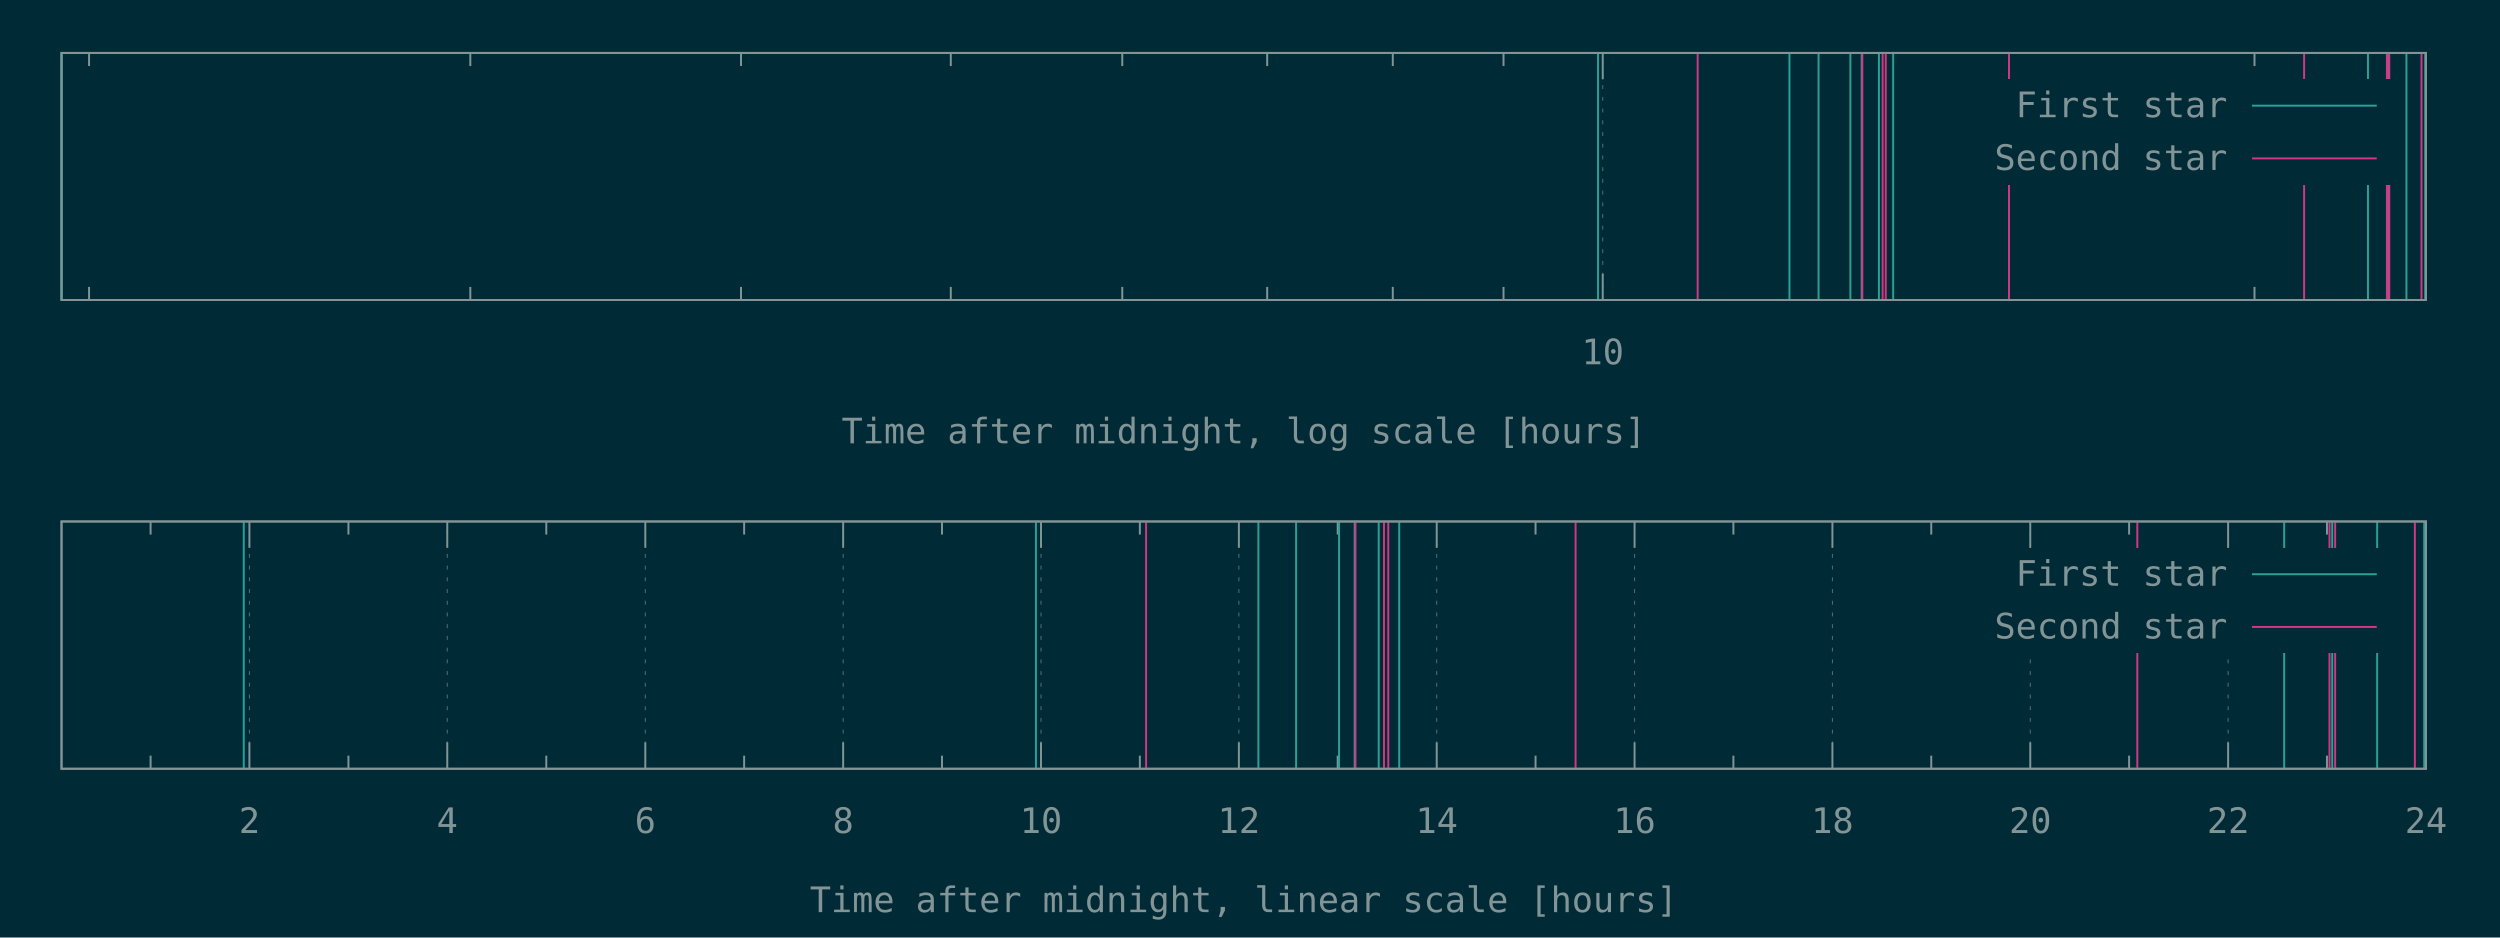
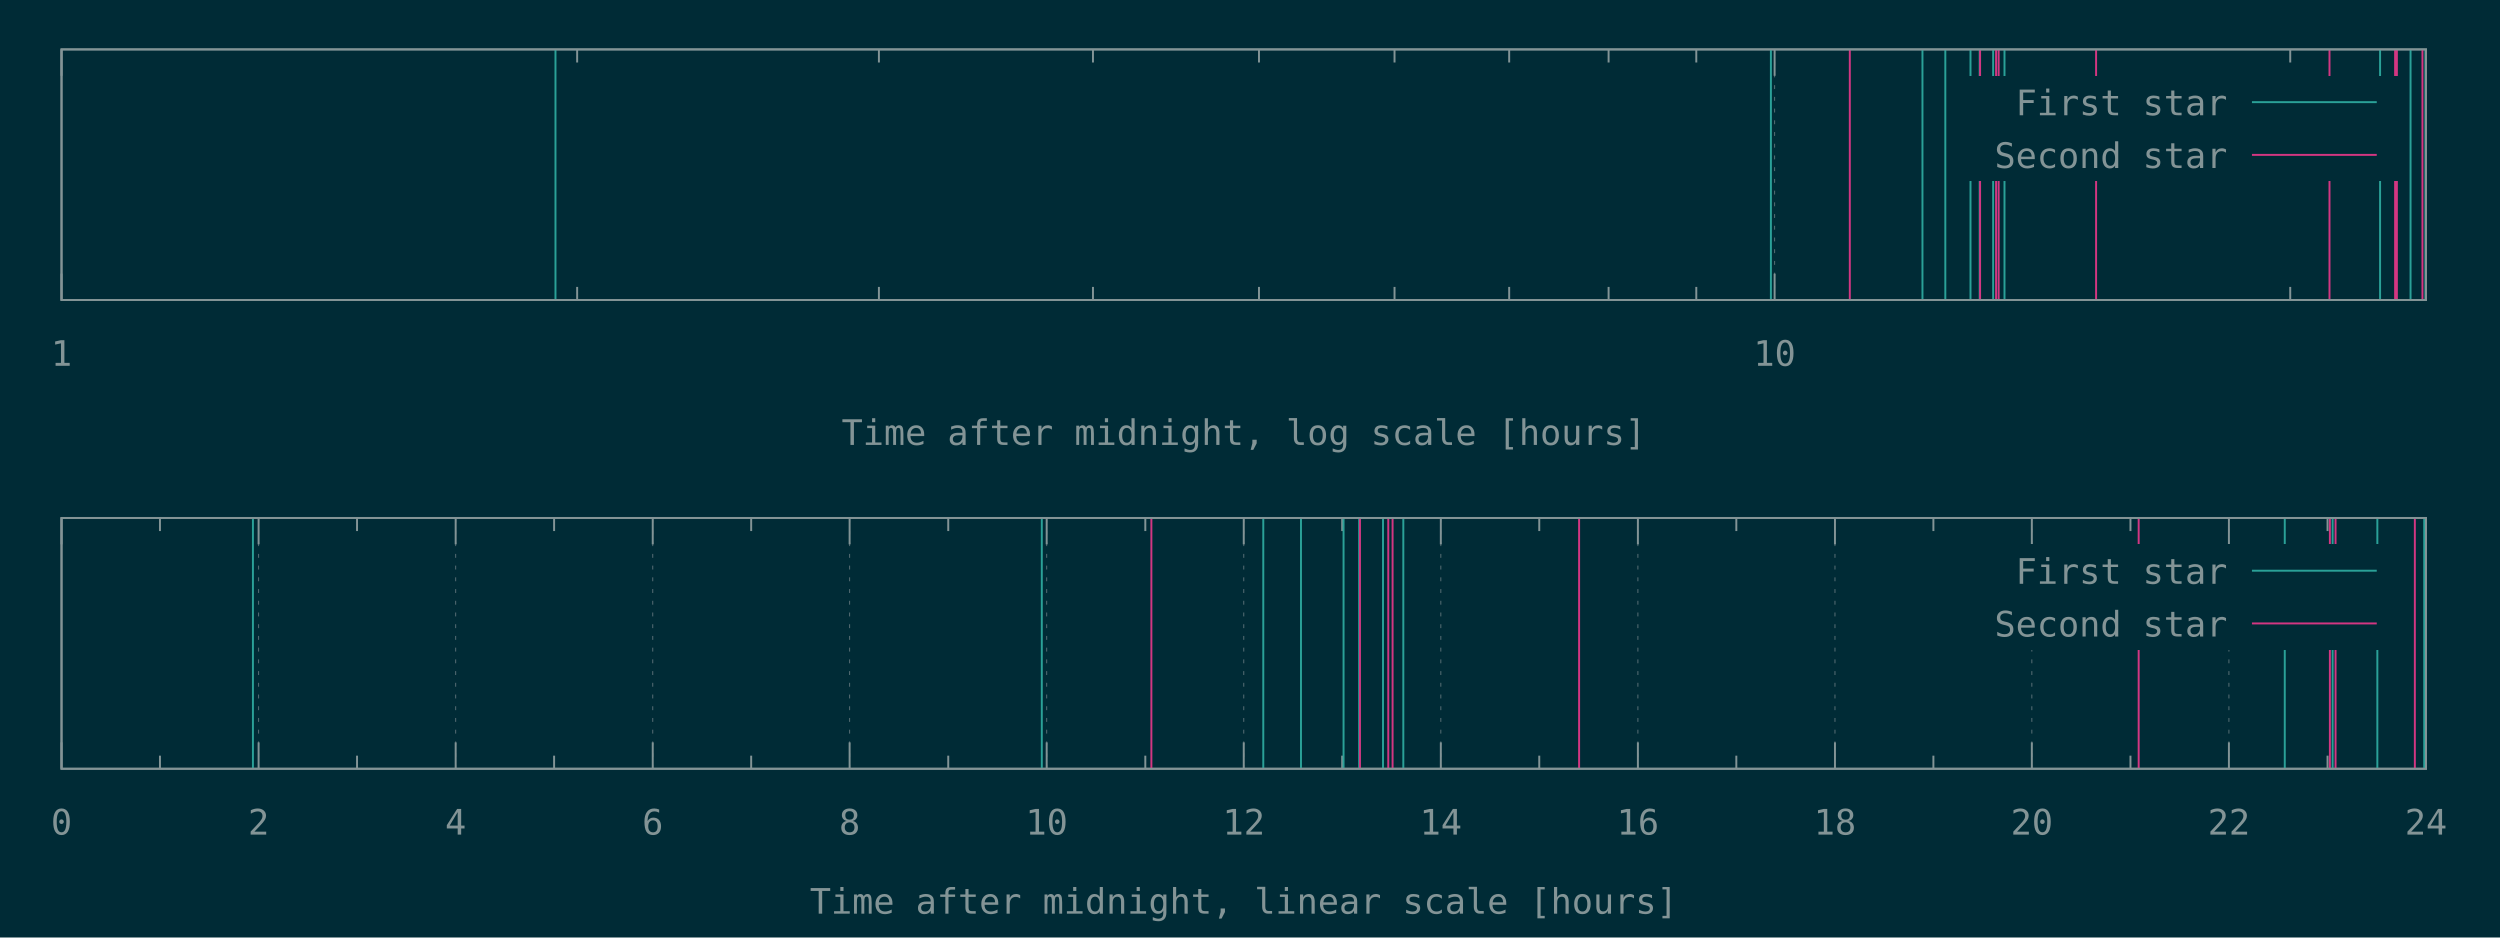
<svg xmlns="http://www.w3.org/2000/svg" xmlns:xlink="http://www.w3.org/1999/xlink" width="1280" height="480" viewBox="0 0 1280 480">
  <g id="gnuplot_canvas">
    <rect x="0" y="0" width="1280" height="480" fill="#002b36" />
    <defs>
      <circle id="gpDot" r="0.5" stroke-width="0.5" />
      <path id="gpPt0" stroke-width="0.148" stroke="currentColor" d="M-1,0 h2 M0,-1 v2" />
      <path id="gpPt1" stroke-width="0.148" stroke="currentColor" d="M-1,-1 L1,1 M1,-1 L-1,1" />
      <path id="gpPt2" stroke-width="0.148" stroke="currentColor" d="M-1,0 L1,0 M0,-1 L0,1 M-1,-1 L1,1 M-1,1 L1,-1" />
      <rect id="gpPt3" stroke-width="0.148" stroke="currentColor" x="-1" y="-1" width="2" height="2" />
      <rect id="gpPt4" stroke-width="0.148" stroke="currentColor" fill="currentColor" x="-1" y="-1" width="2" height="2" />
      <circle id="gpPt5" stroke-width="0.148" stroke="currentColor" cx="0" cy="0" r="1" />
      <use xlink:href="#gpPt5" id="gpPt6" fill="currentColor" stroke="none" />
      <path id="gpPt7" stroke-width="0.148" stroke="currentColor" d="M0,-1.33 L-1.33,0.67 L1.33,0.67 z" />
      <use xlink:href="#gpPt7" id="gpPt8" fill="currentColor" stroke="none" />
      <use xlink:href="#gpPt7" id="gpPt9" stroke="currentColor" transform="rotate(180)" />
      <use xlink:href="#gpPt9" id="gpPt10" fill="currentColor" stroke="none" />
      <use xlink:href="#gpPt3" id="gpPt11" stroke="currentColor" transform="rotate(45)" />
      <use xlink:href="#gpPt11" id="gpPt12" fill="currentColor" stroke="none" />
      <path id="gpPt13" stroke-width="0.148" stroke="currentColor" d="M0,1.330 L1.265,0.411 L0.782,-1.067 L-0.782,-1.076 L-1.265,0.411 z" />
      <use xlink:href="#gpPt13" id="gpPt14" fill="currentColor" stroke="none" />
      <filter id="textbox" filterUnits="objectBoundingBox" x="0" y="0" height="1" width="1">
        <feFlood flood-color="#002B36" flood-opacity="1" result="bgnd" />
        <feComposite in="SourceGraphic" in2="bgnd" operator="atop" />
      </filter>
      <filter id="greybox" filterUnits="objectBoundingBox" x="0" y="0" height="1" width="1">
        <feFlood flood-color="lightgrey" flood-opacity="1" result="grey" />
        <feComposite in="SourceGraphic" in2="grey" operator="atop" />
      </filter>
    </defs>
    <g fill="none" color="#002B36" stroke="currentColor" stroke-width="1.00" stroke-linecap="butt" stroke-linejoin="miter">
</g>
    <g fill="none" color="black" stroke="currentColor" stroke-width="1.00" stroke-linecap="butt" stroke-linejoin="miter">
-       <path stroke="rgb(131, 148, 150)" d="M45.6,153.6 L45.6,146.9 M45.6,27.1 L45.6,33.8 M240.8,153.6 L240.8,146.9 M240.8,27.1 L240.8,33.8   M379.4,153.6 L379.4,146.9 M379.4,27.1 L379.4,33.8 M486.8,153.6 L486.8,146.9 M486.8,27.1 L486.8,33.8   M574.6,153.6 L574.6,146.9 M574.6,27.1 L574.6,33.8 M648.8,153.6 L648.8,146.9 M648.8,27.1 L648.8,33.8   M713.1,153.6 L713.1,146.9 M713.1,27.1 L713.1,33.8 M769.8,153.6 L769.8,146.9 M769.8,27.1 L769.8,33.8    " />
-     </g>
-     <g fill="none" color="black" stroke="rgb(131, 148, 150)" stroke-width="0.50" stroke-linecap="butt" stroke-linejoin="miter">
- </g>
-     <g fill="none" color="gray" stroke="currentColor" stroke-width="0.50" stroke-linecap="butt" stroke-linejoin="miter">
-       <path stroke="rgb( 88, 110, 117)" stroke-dasharray="2,4" class="gridline" d="M820.6,153.6 L820.6,27.1  " />
-     </g>
-     <g fill="none" color="gray" stroke="rgb( 88, 110, 117)" stroke-width="1.00" stroke-linecap="butt" stroke-linejoin="miter">
- </g>
-     <g fill="none" color="black" stroke="currentColor" stroke-width="1.00" stroke-linecap="butt" stroke-linejoin="miter">
-       <path stroke="rgb(131, 148, 150)" d="M820.6,153.6 L820.6,140.1 M820.6,27.1 L820.6,40.6  " />
-       <g transform="translate(820.6,186.5)" stroke="none" fill="rgb(131,148,150)" font-family="Inconsolata" font-size="18.00" text-anchor="middle">
+ </g>
+     <g fill="none" color="black" stroke="rgb(131, 148, 150)" stroke-width="0.50" stroke-linecap="butt" stroke-linejoin="miter">
+ </g>
+     <g fill="none" color="gray" stroke="currentColor" stroke-width="0.50" stroke-linecap="butt" stroke-linejoin="miter">
+       <path stroke="rgb( 88, 110, 117)" stroke-dasharray="2,4" class="gridline" d="M31.5,153.6 L31.5,25.3  " />
+     </g>
+     <g fill="none" color="gray" stroke="rgb( 88, 110, 117)" stroke-width="1.00" stroke-linecap="butt" stroke-linejoin="miter">
+ </g>
+     <g fill="none" color="black" stroke="currentColor" stroke-width="1.00" stroke-linecap="butt" stroke-linejoin="miter">
+       <path stroke="rgb(131, 148, 150)" d="M31.5,153.6 L31.5,140.1 M31.5,25.3 L31.5,38.8  " />
+       <g transform="translate(31.5,187.3)" stroke="none" fill="rgb(131,148,150)" font-family="Inconsolata" font-size="18.00" text-anchor="middle">
+         <text>
+           <tspan font-family="Inconsolata"> 1</tspan>
+         </text>
+       </g>
+     </g>
+     <g fill="none" color="black" stroke="currentColor" stroke-width="1.00" stroke-linecap="butt" stroke-linejoin="miter">
+       <path stroke="rgb(131, 148, 150)" d="M295.5,153.6 L295.5,146.9 M295.5,25.3 L295.5,32.0 M450.0,153.6 L450.0,146.9 M450.0,25.3 L450.0,32.0   M559.6,153.6 L559.6,146.9 M559.6,25.3 L559.6,32.0 M644.6,153.6 L644.6,146.9 M644.6,25.3 L644.6,32.0   M714.0,153.6 L714.0,146.9 M714.0,25.3 L714.0,32.0 M772.7,153.6 L772.7,146.9 M772.7,25.3 L772.7,32.0   M823.6,153.6 L823.6,146.9 M823.6,25.3 L823.6,32.0 M868.5,153.6 L868.5,146.9 M868.5,25.3 L868.5,32.0    " />
+     </g>
+     <g fill="none" color="black" stroke="rgb(131, 148, 150)" stroke-width="0.50" stroke-linecap="butt" stroke-linejoin="miter">
+ </g>
+     <g fill="none" color="gray" stroke="currentColor" stroke-width="0.50" stroke-linecap="butt" stroke-linejoin="miter">
+       <path stroke="rgb( 88, 110, 117)" stroke-dasharray="2,4" class="gridline" d="M908.6,153.6 L908.6,25.3  " />
+     </g>
+     <g fill="none" color="gray" stroke="rgb( 88, 110, 117)" stroke-width="1.00" stroke-linecap="butt" stroke-linejoin="miter">
+ </g>
+     <g fill="none" color="black" stroke="currentColor" stroke-width="1.00" stroke-linecap="butt" stroke-linejoin="miter">
+       <path stroke="rgb(131, 148, 150)" d="M908.6,153.6 L908.6,140.1 M908.6,25.3 L908.6,38.8  " />
+       <g transform="translate(908.6,187.3)" stroke="none" fill="rgb(131,148,150)" font-family="Inconsolata" font-size="18.00" text-anchor="middle">
        <text>
          <tspan font-family="Inconsolata"> 10</tspan>
        </text>
      </g>
    </g>
    <g fill="none" color="black" stroke="currentColor" stroke-width="1.00" stroke-linecap="butt" stroke-linejoin="miter">
-       <path stroke="rgb(131, 148, 150)" d="M1154.3,153.6 L1154.3,146.9 M1154.3,27.1 L1154.3,33.8  " />
-     </g>
-     <g fill="none" color="black" stroke="currentColor" stroke-width="1.00" stroke-linecap="butt" stroke-linejoin="miter">
-       <path stroke="rgb(131, 148, 150)" d="M31.5,27.1 L31.5,153.6 L1242.1,153.6 L1242.1,27.1 L31.5,27.1 Z  " />
-     </g>
-     <g fill="none" color="black" stroke="currentColor" stroke-width="1.00" stroke-linecap="butt" stroke-linejoin="miter">
-       <g transform="translate(636.8,227.0)" stroke="none" fill="rgb(131,148,150)" font-family="Inconsolata" font-size="18.00" text-anchor="middle">
+       <path stroke="rgb(131, 148, 150)" d="M1172.6,153.6 L1172.6,146.9 M1172.6,25.3 L1172.6,32.0  " />
+     </g>
+     <g fill="none" color="black" stroke="currentColor" stroke-width="1.00" stroke-linecap="butt" stroke-linejoin="miter">
+       <path stroke="rgb(131, 148, 150)" d="M31.5,25.3 L31.5,153.6 L1242.1,153.6 L1242.1,25.3 L31.5,25.3 Z  " />
+     </g>
+     <g fill="none" color="black" stroke="currentColor" stroke-width="1.00" stroke-linecap="butt" stroke-linejoin="miter">
+       <g transform="translate(636.8,227.8)" stroke="none" fill="rgb(131,148,150)" font-family="Inconsolata" font-size="18.00" text-anchor="middle">
        <text>
          <tspan font-family="Inconsolata">Time after midnight, log scale [hours]</tspan>
        </text>
      </g>
    </g>
    <g fill="none" color="black" stroke="currentColor" stroke-width="1.00" stroke-linecap="butt" stroke-linejoin="miter">
</g>
    <g id="gnuplot_plot_1a">
      <g fill="none" color="black" stroke="currentColor" stroke-width="1.00" stroke-linecap="butt" stroke-linejoin="miter">
-         <path stroke="rgb( 42, 161, 152)" d="M31.5,153.6 L31.5,27.1 M818.2,153.6 L818.2,27.1 M916.2,153.6 L916.2,27.1 M931.1,153.6 L931.1,27.1   M947.4,153.6 L947.4,27.1 M953.2,153.6 L953.2,27.1 M962.0,153.6 L962.0,27.1 M969.3,153.6 L969.3,27.1   M1212.4,153.6 L1212.4,27.1 M1222.7,153.6 L1222.7,27.1 M1232.1,153.6 L1232.1,27.1 M1241.7,153.6 L1241.7,27.1    " />
+         <path stroke="rgb( 42, 161, 152)" d="M284.4,153.6 L284.4,25.3 M906.7,153.6 L906.7,25.3 M984.3,153.6 L984.3,25.3 M996.0,153.6 L996.0,25.3   M1008.9,153.6 L1008.9,25.3 M1013.6,153.6 L1013.6,25.3 M1020.5,153.6 L1020.5,25.3 M1026.3,153.6 L1026.3,25.3   M1218.6,153.6 L1218.6,25.3 M1226.8,153.6 L1226.8,25.3 M1234.2,153.6 L1234.2,25.3 M1241.8,153.6 L1241.8,25.3    " />
      </g>
    </g>
    <g id="gnuplot_plot_2a">
      <g fill="none" color="black" stroke="currentColor" stroke-width="1.00" stroke-linecap="butt" stroke-linejoin="miter">
-         <path stroke="rgb(211,  54, 130)" d="M869.2,153.6 L869.2,27.1 M953.5,153.6 L953.5,27.1 M963.9,153.6 L963.9,27.1 M965.5,153.6 L965.5,27.1   M1028.6,153.6 L1028.6,27.1 M1179.7,153.6 L1179.7,27.1 M1222.1,153.6 L1222.1,27.1 M1223.3,153.6 L1223.3,27.1   M1239.8,153.6 L1239.8,27.1  " />
+         <path stroke="rgb(211,  54, 130)" d="M947.1,153.6 L947.1,25.3 M1013.8,153.6 L1013.8,25.3 M1022.0,153.6 L1022.0,25.3 M1023.3,153.6 L1023.3,25.3   M1073.2,153.6 L1073.2,25.3 M1192.7,153.6 L1192.7,25.3 M1226.3,153.6 L1226.3,25.3 M1227.2,153.6 L1227.2,25.3   M1240.3,153.6 L1240.3,25.3  " />
      </g>
    </g>
    <g stroke="none" shape-rendering="crispEdges">
-       <polygon fill="#002B36" points="1001.8,94.6 1229.5,94.6 1229.5,40.6 1001.8,40.6 " />
+       <polygon fill="#002B36" points="1001.8,92.8 1229.5,92.8 1229.5,38.8 1001.8,38.8 " />
    </g>
    <g id="gnuplot_plot_1a">
      <g fill="none" color="black" stroke="currentColor" stroke-width="1.00" stroke-linecap="butt" stroke-linejoin="miter">
-         <g transform="translate(1140.4,60.0)" stroke="none" fill="rgb(131,148,150)" font-family="Inconsolata" font-size="18.00" text-anchor="end">
+         <g transform="translate(1140.4,59.0)" stroke="none" fill="rgb(131,148,150)" font-family="Inconsolata" font-size="18.00" text-anchor="end">
          <text>
            <tspan font-family="Inconsolata">First star</tspan>
          </text>
        </g>
      </g>
      <g fill="none" color="black" stroke="currentColor" stroke-width="1.00" stroke-linecap="butt" stroke-linejoin="miter">
-         <path stroke="rgb( 42, 161, 152)" d="M1153.0,54.1 L1216.9,54.1  " />
+         <path stroke="rgb( 42, 161, 152)" d="M1153.0,52.3 L1216.9,52.3  " />
      </g>
    </g>
    <g id="gnuplot_plot_2a">
      <g fill="none" color="black" stroke="currentColor" stroke-width="1.00" stroke-linecap="butt" stroke-linejoin="miter">
-         <g transform="translate(1140.4,87.0)" stroke="none" fill="rgb(131,148,150)" font-family="Inconsolata" font-size="18.00" text-anchor="end">
+         <g transform="translate(1140.4,86.0)" stroke="none" fill="rgb(131,148,150)" font-family="Inconsolata" font-size="18.00" text-anchor="end">
          <text>
            <tspan font-family="Inconsolata">Second star</tspan>
          </text>
        </g>
      </g>
      <g fill="none" color="black" stroke="currentColor" stroke-width="1.00" stroke-linecap="butt" stroke-linejoin="miter">
-         <path stroke="rgb(211,  54, 130)" d="M1153.0,81.1 L1216.9,81.1  " />
+         <path stroke="rgb(211,  54, 130)" d="M1153.0,79.3 L1216.9,79.3  " />
      </g>
    </g>
    <g fill="none" color="#002B36" stroke="rgb(211,  54, 130)" stroke-width="2.00" stroke-linecap="butt" stroke-linejoin="miter">
</g>
    <g fill="none" color="black" stroke="currentColor" stroke-width="2.00" stroke-linecap="butt" stroke-linejoin="miter">
</g>
    <g fill="none" color="black" stroke="black" stroke-width="1.00" stroke-linecap="butt" stroke-linejoin="miter">
</g>
    <g fill="none" color="black" stroke="currentColor" stroke-width="1.00" stroke-linecap="butt" stroke-linejoin="miter">
-       <path stroke="rgb(131, 148, 150)" d="M31.5,27.1 L31.5,153.6 L1242.1,153.6 L1242.1,27.1 L31.5,27.1 Z  " />
-     </g>
-     <g fill="none" color="black" stroke="currentColor" stroke-width="1.00" stroke-linecap="butt" stroke-linejoin="miter">
- </g>
-     <g fill="none" color="black" stroke="currentColor" stroke-width="1.00" stroke-linecap="butt" stroke-linejoin="miter">
-       <path stroke="rgb(131, 148, 150)" d="M77.1,393.6 L77.1,386.9 M77.1,267.0 L77.1,273.7  " />
-     </g>
-     <g fill="none" color="black" stroke="rgb(131, 148, 150)" stroke-width="0.50" stroke-linecap="butt" stroke-linejoin="miter">
- </g>
-     <g fill="none" color="gray" stroke="currentColor" stroke-width="0.50" stroke-linecap="butt" stroke-linejoin="miter">
-       <path stroke="rgb( 88, 110, 117)" stroke-dasharray="2,4" class="gridline" d="M127.7,393.6 L127.7,267.0  " />
-     </g>
-     <g fill="none" color="gray" stroke="rgb( 88, 110, 117)" stroke-width="1.00" stroke-linecap="butt" stroke-linejoin="miter">
- </g>
-     <g fill="none" color="black" stroke="currentColor" stroke-width="1.00" stroke-linecap="butt" stroke-linejoin="miter">
-       <path stroke="rgb(131, 148, 150)" d="M127.7,393.6 L127.7,380.1 M127.7,267.0 L127.7,280.5  " />
-       <g transform="translate(127.7,426.5)" stroke="none" fill="rgb(131,148,150)" font-family="Inconsolata" font-size="18.00" text-anchor="middle">
+       <path stroke="rgb(131, 148, 150)" d="M31.5,25.3 L31.5,153.6 L1242.1,153.6 L1242.1,25.3 L31.5,25.3 Z  " />
+     </g>
+     <g fill="none" color="black" stroke="currentColor" stroke-width="1.00" stroke-linecap="butt" stroke-linejoin="miter">
+ </g>
+     <g fill="none" color="black" stroke="currentColor" stroke-width="1.00" stroke-linecap="butt" stroke-linejoin="miter">
+ </g>
+     <g fill="none" color="black" stroke="rgb(131, 148, 150)" stroke-width="0.50" stroke-linecap="butt" stroke-linejoin="miter">
+ </g>
+     <g fill="none" color="gray" stroke="currentColor" stroke-width="0.50" stroke-linecap="butt" stroke-linejoin="miter">
+       <path stroke="rgb( 88, 110, 117)" stroke-dasharray="2,4" class="gridline" d="M31.5,393.6 L31.5,265.2  " />
+     </g>
+     <g fill="none" color="gray" stroke="rgb( 88, 110, 117)" stroke-width="1.00" stroke-linecap="butt" stroke-linejoin="miter">
+ </g>
+     <g fill="none" color="black" stroke="currentColor" stroke-width="1.00" stroke-linecap="butt" stroke-linejoin="miter">
+       <path stroke="rgb(131, 148, 150)" d="M31.5,393.6 L31.5,380.1 M31.5,265.2 L31.5,278.7  " />
+       <g transform="translate(31.5,427.3)" stroke="none" fill="rgb(131,148,150)" font-family="Inconsolata" font-size="18.00" text-anchor="middle">
+         <text>
+           <tspan font-family="Inconsolata"> 0</tspan>
+         </text>
+       </g>
+     </g>
+     <g fill="none" color="black" stroke="currentColor" stroke-width="1.00" stroke-linecap="butt" stroke-linejoin="miter">
+       <path stroke="rgb(131, 148, 150)" d="M81.9,393.6 L81.9,386.9 M81.9,265.2 L81.9,271.9  " />
+     </g>
+     <g fill="none" color="black" stroke="rgb(131, 148, 150)" stroke-width="0.50" stroke-linecap="butt" stroke-linejoin="miter">
+ </g>
+     <g fill="none" color="gray" stroke="currentColor" stroke-width="0.50" stroke-linecap="butt" stroke-linejoin="miter">
+       <path stroke="rgb( 88, 110, 117)" stroke-dasharray="2,4" class="gridline" d="M132.4,393.6 L132.4,265.2  " />
+     </g>
+     <g fill="none" color="gray" stroke="rgb( 88, 110, 117)" stroke-width="1.00" stroke-linecap="butt" stroke-linejoin="miter">
+ </g>
+     <g fill="none" color="black" stroke="currentColor" stroke-width="1.00" stroke-linecap="butt" stroke-linejoin="miter">
+       <path stroke="rgb(131, 148, 150)" d="M132.4,393.6 L132.4,380.1 M132.4,265.2 L132.4,278.7  " />
+       <g transform="translate(132.4,427.3)" stroke="none" fill="rgb(131,148,150)" font-family="Inconsolata" font-size="18.00" text-anchor="middle">
        <text>
          <tspan font-family="Inconsolata"> 2</tspan>
        </text>
      </g>
    </g>
    <g fill="none" color="black" stroke="currentColor" stroke-width="1.00" stroke-linecap="butt" stroke-linejoin="miter">
-       <path stroke="rgb(131, 148, 150)" d="M178.4,393.6 L178.4,386.9 M178.4,267.0 L178.4,273.7  " />
-     </g>
-     <g fill="none" color="black" stroke="rgb(131, 148, 150)" stroke-width="0.50" stroke-linecap="butt" stroke-linejoin="miter">
- </g>
-     <g fill="none" color="gray" stroke="currentColor" stroke-width="0.50" stroke-linecap="butt" stroke-linejoin="miter">
-       <path stroke="rgb( 88, 110, 117)" stroke-dasharray="2,4" class="gridline" d="M229.0,393.6 L229.0,267.0  " />
-     </g>
-     <g fill="none" color="gray" stroke="rgb( 88, 110, 117)" stroke-width="1.00" stroke-linecap="butt" stroke-linejoin="miter">
- </g>
-     <g fill="none" color="black" stroke="currentColor" stroke-width="1.00" stroke-linecap="butt" stroke-linejoin="miter">
-       <path stroke="rgb(131, 148, 150)" d="M229.0,393.6 L229.0,380.1 M229.0,267.0 L229.0,280.5  " />
-       <g transform="translate(229.0,426.5)" stroke="none" fill="rgb(131,148,150)" font-family="Inconsolata" font-size="18.00" text-anchor="middle">
+       <path stroke="rgb(131, 148, 150)" d="M182.8,393.6 L182.8,386.9 M182.8,265.2 L182.8,271.9  " />
+     </g>
+     <g fill="none" color="black" stroke="rgb(131, 148, 150)" stroke-width="0.50" stroke-linecap="butt" stroke-linejoin="miter">
+ </g>
+     <g fill="none" color="gray" stroke="currentColor" stroke-width="0.50" stroke-linecap="butt" stroke-linejoin="miter">
+       <path stroke="rgb( 88, 110, 117)" stroke-dasharray="2,4" class="gridline" d="M233.3,393.6 L233.3,265.2  " />
+     </g>
+     <g fill="none" color="gray" stroke="rgb( 88, 110, 117)" stroke-width="1.00" stroke-linecap="butt" stroke-linejoin="miter">
+ </g>
+     <g fill="none" color="black" stroke="currentColor" stroke-width="1.00" stroke-linecap="butt" stroke-linejoin="miter">
+       <path stroke="rgb(131, 148, 150)" d="M233.3,393.6 L233.3,380.1 M233.3,265.2 L233.3,278.7  " />
+       <g transform="translate(233.3,427.3)" stroke="none" fill="rgb(131,148,150)" font-family="Inconsolata" font-size="18.00" text-anchor="middle">
        <text>
          <tspan font-family="Inconsolata"> 4</tspan>
        </text>
      </g>
    </g>
    <g fill="none" color="black" stroke="currentColor" stroke-width="1.00" stroke-linecap="butt" stroke-linejoin="miter">
-       <path stroke="rgb(131, 148, 150)" d="M279.7,393.6 L279.7,386.9 M279.7,267.0 L279.7,273.7  " />
-     </g>
-     <g fill="none" color="black" stroke="rgb(131, 148, 150)" stroke-width="0.50" stroke-linecap="butt" stroke-linejoin="miter">
- </g>
-     <g fill="none" color="gray" stroke="currentColor" stroke-width="0.50" stroke-linecap="butt" stroke-linejoin="miter">
-       <path stroke="rgb( 88, 110, 117)" stroke-dasharray="2,4" class="gridline" d="M330.4,393.6 L330.4,267.0  " />
-     </g>
-     <g fill="none" color="gray" stroke="rgb( 88, 110, 117)" stroke-width="1.00" stroke-linecap="butt" stroke-linejoin="miter">
- </g>
-     <g fill="none" color="black" stroke="currentColor" stroke-width="1.00" stroke-linecap="butt" stroke-linejoin="miter">
-       <path stroke="rgb(131, 148, 150)" d="M330.4,393.6 L330.4,380.1 M330.4,267.0 L330.4,280.5  " />
-       <g transform="translate(330.4,426.5)" stroke="none" fill="rgb(131,148,150)" font-family="Inconsolata" font-size="18.00" text-anchor="middle">
+       <path stroke="rgb(131, 148, 150)" d="M283.7,393.6 L283.7,386.9 M283.7,265.2 L283.7,271.9  " />
+     </g>
+     <g fill="none" color="black" stroke="rgb(131, 148, 150)" stroke-width="0.50" stroke-linecap="butt" stroke-linejoin="miter">
+ </g>
+     <g fill="none" color="gray" stroke="currentColor" stroke-width="0.50" stroke-linecap="butt" stroke-linejoin="miter">
+       <path stroke="rgb( 88, 110, 117)" stroke-dasharray="2,4" class="gridline" d="M334.2,393.6 L334.2,265.2  " />
+     </g>
+     <g fill="none" color="gray" stroke="rgb( 88, 110, 117)" stroke-width="1.00" stroke-linecap="butt" stroke-linejoin="miter">
+ </g>
+     <g fill="none" color="black" stroke="currentColor" stroke-width="1.00" stroke-linecap="butt" stroke-linejoin="miter">
+       <path stroke="rgb(131, 148, 150)" d="M334.2,393.6 L334.2,380.1 M334.2,265.2 L334.2,278.7  " />
+       <g transform="translate(334.2,427.3)" stroke="none" fill="rgb(131,148,150)" font-family="Inconsolata" font-size="18.00" text-anchor="middle">
        <text>
          <tspan font-family="Inconsolata"> 6</tspan>
        </text>
      </g>
    </g>
    <g fill="none" color="black" stroke="currentColor" stroke-width="1.00" stroke-linecap="butt" stroke-linejoin="miter">
-       <path stroke="rgb(131, 148, 150)" d="M381.0,393.6 L381.0,386.9 M381.0,267.0 L381.0,273.7  " />
-     </g>
-     <g fill="none" color="black" stroke="rgb(131, 148, 150)" stroke-width="0.50" stroke-linecap="butt" stroke-linejoin="miter">
- </g>
-     <g fill="none" color="gray" stroke="currentColor" stroke-width="0.50" stroke-linecap="butt" stroke-linejoin="miter">
-       <path stroke="rgb( 88, 110, 117)" stroke-dasharray="2,4" class="gridline" d="M431.7,393.6 L431.7,267.0  " />
-     </g>
-     <g fill="none" color="gray" stroke="rgb( 88, 110, 117)" stroke-width="1.00" stroke-linecap="butt" stroke-linejoin="miter">
- </g>
-     <g fill="none" color="black" stroke="currentColor" stroke-width="1.00" stroke-linecap="butt" stroke-linejoin="miter">
-       <path stroke="rgb(131, 148, 150)" d="M431.7,393.6 L431.7,380.1 M431.7,267.0 L431.7,280.5  " />
-       <g transform="translate(431.7,426.5)" stroke="none" fill="rgb(131,148,150)" font-family="Inconsolata" font-size="18.00" text-anchor="middle">
+       <path stroke="rgb(131, 148, 150)" d="M384.6,393.6 L384.6,386.9 M384.6,265.2 L384.6,271.9  " />
+     </g>
+     <g fill="none" color="black" stroke="rgb(131, 148, 150)" stroke-width="0.50" stroke-linecap="butt" stroke-linejoin="miter">
+ </g>
+     <g fill="none" color="gray" stroke="currentColor" stroke-width="0.50" stroke-linecap="butt" stroke-linejoin="miter">
+       <path stroke="rgb( 88, 110, 117)" stroke-dasharray="2,4" class="gridline" d="M435.0,393.6 L435.0,265.2  " />
+     </g>
+     <g fill="none" color="gray" stroke="rgb( 88, 110, 117)" stroke-width="1.00" stroke-linecap="butt" stroke-linejoin="miter">
+ </g>
+     <g fill="none" color="black" stroke="currentColor" stroke-width="1.00" stroke-linecap="butt" stroke-linejoin="miter">
+       <path stroke="rgb(131, 148, 150)" d="M435.0,393.6 L435.0,380.1 M435.0,265.2 L435.0,278.7  " />
+       <g transform="translate(435.0,427.3)" stroke="none" fill="rgb(131,148,150)" font-family="Inconsolata" font-size="18.00" text-anchor="middle">
        <text>
          <tspan font-family="Inconsolata"> 8</tspan>
        </text>
      </g>
    </g>
    <g fill="none" color="black" stroke="currentColor" stroke-width="1.00" stroke-linecap="butt" stroke-linejoin="miter">
-       <path stroke="rgb(131, 148, 150)" d="M482.3,393.6 L482.3,386.9 M482.3,267.0 L482.3,273.7  " />
-     </g>
-     <g fill="none" color="black" stroke="rgb(131, 148, 150)" stroke-width="0.50" stroke-linecap="butt" stroke-linejoin="miter">
- </g>
-     <g fill="none" color="gray" stroke="currentColor" stroke-width="0.50" stroke-linecap="butt" stroke-linejoin="miter">
-       <path stroke="rgb( 88, 110, 117)" stroke-dasharray="2,4" class="gridline" d="M533.0,393.6 L533.0,267.0  " />
-     </g>
-     <g fill="none" color="gray" stroke="rgb( 88, 110, 117)" stroke-width="1.00" stroke-linecap="butt" stroke-linejoin="miter">
- </g>
-     <g fill="none" color="black" stroke="currentColor" stroke-width="1.00" stroke-linecap="butt" stroke-linejoin="miter">
-       <path stroke="rgb(131, 148, 150)" d="M533.0,393.6 L533.0,380.1 M533.0,267.0 L533.0,280.5  " />
-       <g transform="translate(533.0,426.5)" stroke="none" fill="rgb(131,148,150)" font-family="Inconsolata" font-size="18.00" text-anchor="middle">
+       <path stroke="rgb(131, 148, 150)" d="M485.5,393.6 L485.5,386.9 M485.5,265.2 L485.5,271.9  " />
+     </g>
+     <g fill="none" color="black" stroke="rgb(131, 148, 150)" stroke-width="0.50" stroke-linecap="butt" stroke-linejoin="miter">
+ </g>
+     <g fill="none" color="gray" stroke="currentColor" stroke-width="0.50" stroke-linecap="butt" stroke-linejoin="miter">
+       <path stroke="rgb( 88, 110, 117)" stroke-dasharray="2,4" class="gridline" d="M535.9,393.6 L535.9,265.2  " />
+     </g>
+     <g fill="none" color="gray" stroke="rgb( 88, 110, 117)" stroke-width="1.00" stroke-linecap="butt" stroke-linejoin="miter">
+ </g>
+     <g fill="none" color="black" stroke="currentColor" stroke-width="1.00" stroke-linecap="butt" stroke-linejoin="miter">
+       <path stroke="rgb(131, 148, 150)" d="M535.9,393.6 L535.9,380.1 M535.9,265.2 L535.9,278.7  " />
+       <g transform="translate(535.9,427.3)" stroke="none" fill="rgb(131,148,150)" font-family="Inconsolata" font-size="18.00" text-anchor="middle">
        <text>
          <tspan font-family="Inconsolata"> 10</tspan>
        </text>
      </g>
    </g>
    <g fill="none" color="black" stroke="currentColor" stroke-width="1.00" stroke-linecap="butt" stroke-linejoin="miter">
-       <path stroke="rgb(131, 148, 150)" d="M583.6,393.6 L583.6,386.9 M583.6,267.0 L583.6,273.7  " />
-     </g>
-     <g fill="none" color="black" stroke="rgb(131, 148, 150)" stroke-width="0.50" stroke-linecap="butt" stroke-linejoin="miter">
- </g>
-     <g fill="none" color="gray" stroke="currentColor" stroke-width="0.50" stroke-linecap="butt" stroke-linejoin="miter">
-       <path stroke="rgb( 88, 110, 117)" stroke-dasharray="2,4" class="gridline" d="M634.3,393.6 L634.3,267.0  " />
-     </g>
-     <g fill="none" color="gray" stroke="rgb( 88, 110, 117)" stroke-width="1.00" stroke-linecap="butt" stroke-linejoin="miter">
- </g>
-     <g fill="none" color="black" stroke="currentColor" stroke-width="1.00" stroke-linecap="butt" stroke-linejoin="miter">
-       <path stroke="rgb(131, 148, 150)" d="M634.3,393.6 L634.3,380.1 M634.3,267.0 L634.3,280.5  " />
-       <g transform="translate(634.3,426.5)" stroke="none" fill="rgb(131,148,150)" font-family="Inconsolata" font-size="18.00" text-anchor="middle">
+       <path stroke="rgb(131, 148, 150)" d="M586.4,393.6 L586.4,386.9 M586.4,265.2 L586.4,271.9  " />
+     </g>
+     <g fill="none" color="black" stroke="rgb(131, 148, 150)" stroke-width="0.50" stroke-linecap="butt" stroke-linejoin="miter">
+ </g>
+     <g fill="none" color="gray" stroke="currentColor" stroke-width="0.50" stroke-linecap="butt" stroke-linejoin="miter">
+       <path stroke="rgb( 88, 110, 117)" stroke-dasharray="2,4" class="gridline" d="M636.8,393.6 L636.8,265.2  " />
+     </g>
+     <g fill="none" color="gray" stroke="rgb( 88, 110, 117)" stroke-width="1.00" stroke-linecap="butt" stroke-linejoin="miter">
+ </g>
+     <g fill="none" color="black" stroke="currentColor" stroke-width="1.00" stroke-linecap="butt" stroke-linejoin="miter">
+       <path stroke="rgb(131, 148, 150)" d="M636.8,393.6 L636.8,380.1 M636.8,265.2 L636.8,278.7  " />
+       <g transform="translate(636.8,427.3)" stroke="none" fill="rgb(131,148,150)" font-family="Inconsolata" font-size="18.00" text-anchor="middle">
        <text>
          <tspan font-family="Inconsolata"> 12</tspan>
        </text>
      </g>
    </g>
    <g fill="none" color="black" stroke="currentColor" stroke-width="1.00" stroke-linecap="butt" stroke-linejoin="miter">
-       <path stroke="rgb(131, 148, 150)" d="M684.9,393.6 L684.9,386.9 M684.9,267.0 L684.9,273.7  " />
-     </g>
-     <g fill="none" color="black" stroke="rgb(131, 148, 150)" stroke-width="0.50" stroke-linecap="butt" stroke-linejoin="miter">
- </g>
-     <g fill="none" color="gray" stroke="currentColor" stroke-width="0.50" stroke-linecap="butt" stroke-linejoin="miter">
-       <path stroke="rgb( 88, 110, 117)" stroke-dasharray="2,4" class="gridline" d="M735.6,393.6 L735.6,267.0  " />
-     </g>
-     <g fill="none" color="gray" stroke="rgb( 88, 110, 117)" stroke-width="1.00" stroke-linecap="butt" stroke-linejoin="miter">
- </g>
-     <g fill="none" color="black" stroke="currentColor" stroke-width="1.00" stroke-linecap="butt" stroke-linejoin="miter">
-       <path stroke="rgb(131, 148, 150)" d="M735.6,393.6 L735.6,380.1 M735.6,267.0 L735.6,280.5  " />
-       <g transform="translate(735.6,426.5)" stroke="none" fill="rgb(131,148,150)" font-family="Inconsolata" font-size="18.00" text-anchor="middle">
+       <path stroke="rgb(131, 148, 150)" d="M687.2,393.6 L687.2,386.9 M687.2,265.2 L687.2,271.9  " />
+     </g>
+     <g fill="none" color="black" stroke="rgb(131, 148, 150)" stroke-width="0.50" stroke-linecap="butt" stroke-linejoin="miter">
+ </g>
+     <g fill="none" color="gray" stroke="currentColor" stroke-width="0.50" stroke-linecap="butt" stroke-linejoin="miter">
+       <path stroke="rgb( 88, 110, 117)" stroke-dasharray="2,4" class="gridline" d="M737.7,393.6 L737.7,265.2  " />
+     </g>
+     <g fill="none" color="gray" stroke="rgb( 88, 110, 117)" stroke-width="1.00" stroke-linecap="butt" stroke-linejoin="miter">
+ </g>
+     <g fill="none" color="black" stroke="currentColor" stroke-width="1.00" stroke-linecap="butt" stroke-linejoin="miter">
+       <path stroke="rgb(131, 148, 150)" d="M737.7,393.6 L737.7,380.1 M737.7,265.2 L737.7,278.7  " />
+       <g transform="translate(737.7,427.3)" stroke="none" fill="rgb(131,148,150)" font-family="Inconsolata" font-size="18.00" text-anchor="middle">
        <text>
          <tspan font-family="Inconsolata"> 14</tspan>
        </text>
      </g>
    </g>
    <g fill="none" color="black" stroke="currentColor" stroke-width="1.00" stroke-linecap="butt" stroke-linejoin="miter">
-       <path stroke="rgb(131, 148, 150)" d="M786.2,393.6 L786.2,386.9 M786.2,267.0 L786.2,273.7  " />
-     </g>
-     <g fill="none" color="black" stroke="rgb(131, 148, 150)" stroke-width="0.50" stroke-linecap="butt" stroke-linejoin="miter">
- </g>
-     <g fill="none" color="gray" stroke="currentColor" stroke-width="0.50" stroke-linecap="butt" stroke-linejoin="miter">
-       <path stroke="rgb( 88, 110, 117)" stroke-dasharray="2,4" class="gridline" d="M836.9,393.6 L836.9,267.0  " />
-     </g>
-     <g fill="none" color="gray" stroke="rgb( 88, 110, 117)" stroke-width="1.00" stroke-linecap="butt" stroke-linejoin="miter">
- </g>
-     <g fill="none" color="black" stroke="currentColor" stroke-width="1.00" stroke-linecap="butt" stroke-linejoin="miter">
-       <path stroke="rgb(131, 148, 150)" d="M836.9,393.6 L836.9,380.1 M836.9,267.0 L836.9,280.5  " />
-       <g transform="translate(836.9,426.5)" stroke="none" fill="rgb(131,148,150)" font-family="Inconsolata" font-size="18.00" text-anchor="middle">
+       <path stroke="rgb(131, 148, 150)" d="M788.1,393.6 L788.1,386.9 M788.1,265.2 L788.1,271.9  " />
+     </g>
+     <g fill="none" color="black" stroke="rgb(131, 148, 150)" stroke-width="0.50" stroke-linecap="butt" stroke-linejoin="miter">
+ </g>
+     <g fill="none" color="gray" stroke="currentColor" stroke-width="0.50" stroke-linecap="butt" stroke-linejoin="miter">
+       <path stroke="rgb( 88, 110, 117)" stroke-dasharray="2,4" class="gridline" d="M838.6,393.6 L838.6,265.2  " />
+     </g>
+     <g fill="none" color="gray" stroke="rgb( 88, 110, 117)" stroke-width="1.00" stroke-linecap="butt" stroke-linejoin="miter">
+ </g>
+     <g fill="none" color="black" stroke="currentColor" stroke-width="1.00" stroke-linecap="butt" stroke-linejoin="miter">
+       <path stroke="rgb(131, 148, 150)" d="M838.6,393.6 L838.6,380.1 M838.6,265.2 L838.6,278.7  " />
+       <g transform="translate(838.6,427.3)" stroke="none" fill="rgb(131,148,150)" font-family="Inconsolata" font-size="18.00" text-anchor="middle">
        <text>
          <tspan font-family="Inconsolata"> 16</tspan>
        </text>
      </g>
    </g>
    <g fill="none" color="black" stroke="currentColor" stroke-width="1.00" stroke-linecap="butt" stroke-linejoin="miter">
-       <path stroke="rgb(131, 148, 150)" d="M887.5,393.6 L887.5,386.9 M887.5,267.0 L887.5,273.7  " />
-     </g>
-     <g fill="none" color="black" stroke="rgb(131, 148, 150)" stroke-width="0.50" stroke-linecap="butt" stroke-linejoin="miter">
- </g>
-     <g fill="none" color="gray" stroke="currentColor" stroke-width="0.50" stroke-linecap="butt" stroke-linejoin="miter">
-       <path stroke="rgb( 88, 110, 117)" stroke-dasharray="2,4" class="gridline" d="M938.2,393.6 L938.2,267.0  " />
-     </g>
-     <g fill="none" color="gray" stroke="rgb( 88, 110, 117)" stroke-width="1.00" stroke-linecap="butt" stroke-linejoin="miter">
- </g>
-     <g fill="none" color="black" stroke="currentColor" stroke-width="1.00" stroke-linecap="butt" stroke-linejoin="miter">
-       <path stroke="rgb(131, 148, 150)" d="M938.2,393.6 L938.2,380.1 M938.2,267.0 L938.2,280.5  " />
-       <g transform="translate(938.2,426.5)" stroke="none" fill="rgb(131,148,150)" font-family="Inconsolata" font-size="18.00" text-anchor="middle">
+       <path stroke="rgb(131, 148, 150)" d="M889.0,393.6 L889.0,386.9 M889.0,265.2 L889.0,271.9  " />
+     </g>
+     <g fill="none" color="black" stroke="rgb(131, 148, 150)" stroke-width="0.50" stroke-linecap="butt" stroke-linejoin="miter">
+ </g>
+     <g fill="none" color="gray" stroke="currentColor" stroke-width="0.50" stroke-linecap="butt" stroke-linejoin="miter">
+       <path stroke="rgb( 88, 110, 117)" stroke-dasharray="2,4" class="gridline" d="M939.5,393.6 L939.5,265.2  " />
+     </g>
+     <g fill="none" color="gray" stroke="rgb( 88, 110, 117)" stroke-width="1.00" stroke-linecap="butt" stroke-linejoin="miter">
+ </g>
+     <g fill="none" color="black" stroke="currentColor" stroke-width="1.00" stroke-linecap="butt" stroke-linejoin="miter">
+       <path stroke="rgb(131, 148, 150)" d="M939.5,393.6 L939.5,380.1 M939.5,265.2 L939.5,278.7  " />
+       <g transform="translate(939.5,427.3)" stroke="none" fill="rgb(131,148,150)" font-family="Inconsolata" font-size="18.00" text-anchor="middle">
        <text>
          <tspan font-family="Inconsolata"> 18</tspan>
        </text>
      </g>
    </g>
    <g fill="none" color="black" stroke="currentColor" stroke-width="1.00" stroke-linecap="butt" stroke-linejoin="miter">
-       <path stroke="rgb(131, 148, 150)" d="M988.8,393.6 L988.8,386.9 M988.8,267.0 L988.8,273.7  " />
-     </g>
-     <g fill="none" color="black" stroke="rgb(131, 148, 150)" stroke-width="0.50" stroke-linecap="butt" stroke-linejoin="miter">
- </g>
-     <g fill="none" color="gray" stroke="currentColor" stroke-width="0.50" stroke-linecap="butt" stroke-linejoin="miter">
-       <path stroke="rgb( 88, 110, 117)" stroke-dasharray="2,4" class="gridline" d="M1039.5,393.6 L1039.5,334.5 M1039.5,280.5 L1039.5,267.0  " />
-     </g>
-     <g fill="none" color="gray" stroke="rgb( 88, 110, 117)" stroke-width="1.00" stroke-linecap="butt" stroke-linejoin="miter">
- </g>
-     <g fill="none" color="black" stroke="currentColor" stroke-width="1.00" stroke-linecap="butt" stroke-linejoin="miter">
-       <path stroke="rgb(131, 148, 150)" d="M1039.5,393.6 L1039.5,380.1 M1039.5,267.0 L1039.5,280.5  " />
-       <g transform="translate(1039.5,426.5)" stroke="none" fill="rgb(131,148,150)" font-family="Inconsolata" font-size="18.00" text-anchor="middle">
+       <path stroke="rgb(131, 148, 150)" d="M989.9,393.6 L989.9,386.9 M989.9,265.2 L989.9,271.9  " />
+     </g>
+     <g fill="none" color="black" stroke="rgb(131, 148, 150)" stroke-width="0.50" stroke-linecap="butt" stroke-linejoin="miter">
+ </g>
+     <g fill="none" color="gray" stroke="currentColor" stroke-width="0.50" stroke-linecap="butt" stroke-linejoin="miter">
+       <path stroke="rgb( 88, 110, 117)" stroke-dasharray="2,4" class="gridline" d="M1040.3,393.6 L1040.3,332.7 M1040.3,278.7 L1040.3,265.2  " />
+     </g>
+     <g fill="none" color="gray" stroke="rgb( 88, 110, 117)" stroke-width="1.00" stroke-linecap="butt" stroke-linejoin="miter">
+ </g>
+     <g fill="none" color="black" stroke="currentColor" stroke-width="1.00" stroke-linecap="butt" stroke-linejoin="miter">
+       <path stroke="rgb(131, 148, 150)" d="M1040.3,393.6 L1040.3,380.1 M1040.3,265.2 L1040.3,278.7  " />
+       <g transform="translate(1040.3,427.3)" stroke="none" fill="rgb(131,148,150)" font-family="Inconsolata" font-size="18.00" text-anchor="middle">
        <text>
          <tspan font-family="Inconsolata"> 20</tspan>
        </text>
      </g>
    </g>
    <g fill="none" color="black" stroke="currentColor" stroke-width="1.00" stroke-linecap="butt" stroke-linejoin="miter">
-       <path stroke="rgb(131, 148, 150)" d="M1090.1,393.6 L1090.1,386.9 M1090.1,267.0 L1090.1,273.7  " />
-     </g>
-     <g fill="none" color="black" stroke="rgb(131, 148, 150)" stroke-width="0.50" stroke-linecap="butt" stroke-linejoin="miter">
- </g>
-     <g fill="none" color="gray" stroke="currentColor" stroke-width="0.50" stroke-linecap="butt" stroke-linejoin="miter">
-       <path stroke="rgb( 88, 110, 117)" stroke-dasharray="2,4" class="gridline" d="M1140.8,393.6 L1140.8,334.5 M1140.8,280.5 L1140.8,267.0  " />
-     </g>
-     <g fill="none" color="gray" stroke="rgb( 88, 110, 117)" stroke-width="1.00" stroke-linecap="butt" stroke-linejoin="miter">
- </g>
-     <g fill="none" color="black" stroke="currentColor" stroke-width="1.00" stroke-linecap="butt" stroke-linejoin="miter">
-       <path stroke="rgb(131, 148, 150)" d="M1140.8,393.6 L1140.8,380.1 M1140.8,267.0 L1140.8,280.5  " />
-       <g transform="translate(1140.8,426.5)" stroke="none" fill="rgb(131,148,150)" font-family="Inconsolata" font-size="18.00" text-anchor="middle">
+       <path stroke="rgb(131, 148, 150)" d="M1090.8,393.6 L1090.8,386.9 M1090.8,265.2 L1090.8,271.9  " />
+     </g>
+     <g fill="none" color="black" stroke="rgb(131, 148, 150)" stroke-width="0.50" stroke-linecap="butt" stroke-linejoin="miter">
+ </g>
+     <g fill="none" color="gray" stroke="currentColor" stroke-width="0.50" stroke-linecap="butt" stroke-linejoin="miter">
+       <path stroke="rgb( 88, 110, 117)" stroke-dasharray="2,4" class="gridline" d="M1141.2,393.6 L1141.2,332.7 M1141.2,278.7 L1141.2,265.2  " />
+     </g>
+     <g fill="none" color="gray" stroke="rgb( 88, 110, 117)" stroke-width="1.00" stroke-linecap="butt" stroke-linejoin="miter">
+ </g>
+     <g fill="none" color="black" stroke="currentColor" stroke-width="1.00" stroke-linecap="butt" stroke-linejoin="miter">
+       <path stroke="rgb(131, 148, 150)" d="M1141.2,393.6 L1141.2,380.1 M1141.2,265.2 L1141.2,278.7  " />
+       <g transform="translate(1141.2,427.3)" stroke="none" fill="rgb(131,148,150)" font-family="Inconsolata" font-size="18.00" text-anchor="middle">
        <text>
          <tspan font-family="Inconsolata"> 22</tspan>
        </text>
      </g>
    </g>
    <g fill="none" color="black" stroke="currentColor" stroke-width="1.00" stroke-linecap="butt" stroke-linejoin="miter">
-       <path stroke="rgb(131, 148, 150)" d="M1191.4,393.6 L1191.4,386.9 M1191.4,267.0 L1191.4,273.7  " />
-     </g>
-     <g fill="none" color="black" stroke="rgb(131, 148, 150)" stroke-width="0.50" stroke-linecap="butt" stroke-linejoin="miter">
- </g>
-     <g fill="none" color="gray" stroke="currentColor" stroke-width="0.50" stroke-linecap="butt" stroke-linejoin="miter">
-       <path stroke="rgb( 88, 110, 117)" stroke-dasharray="2,4" class="gridline" d="M1242.1,393.6 L1242.1,267.0  " />
-     </g>
-     <g fill="none" color="gray" stroke="rgb( 88, 110, 117)" stroke-width="1.00" stroke-linecap="butt" stroke-linejoin="miter">
- </g>
-     <g fill="none" color="black" stroke="currentColor" stroke-width="1.00" stroke-linecap="butt" stroke-linejoin="miter">
-       <path stroke="rgb(131, 148, 150)" d="M1242.1,393.6 L1242.1,380.1 M1242.1,267.0 L1242.1,280.5  " />
-       <g transform="translate(1242.1,426.5)" stroke="none" fill="rgb(131,148,150)" font-family="Inconsolata" font-size="18.00" text-anchor="middle">
+       <path stroke="rgb(131, 148, 150)" d="M1191.7,393.6 L1191.7,386.9 M1191.7,265.2 L1191.7,271.9  " />
+     </g>
+     <g fill="none" color="black" stroke="rgb(131, 148, 150)" stroke-width="0.50" stroke-linecap="butt" stroke-linejoin="miter">
+ </g>
+     <g fill="none" color="gray" stroke="currentColor" stroke-width="0.50" stroke-linecap="butt" stroke-linejoin="miter">
+       <path stroke="rgb( 88, 110, 117)" stroke-dasharray="2,4" class="gridline" d="M1242.1,393.6 L1242.1,265.2  " />
+     </g>
+     <g fill="none" color="gray" stroke="rgb( 88, 110, 117)" stroke-width="1.00" stroke-linecap="butt" stroke-linejoin="miter">
+ </g>
+     <g fill="none" color="black" stroke="currentColor" stroke-width="1.00" stroke-linecap="butt" stroke-linejoin="miter">
+       <path stroke="rgb(131, 148, 150)" d="M1242.1,393.6 L1242.1,380.1 M1242.1,265.2 L1242.1,278.7  " />
+       <g transform="translate(1242.1,427.3)" stroke="none" fill="rgb(131,148,150)" font-family="Inconsolata" font-size="18.00" text-anchor="middle">
        <text>
          <tspan font-family="Inconsolata"> 24</tspan>
        </text>
      </g>
    </g>
    <g fill="none" color="black" stroke="currentColor" stroke-width="1.00" stroke-linecap="butt" stroke-linejoin="miter">
</g>
    <g fill="none" color="black" stroke="currentColor" stroke-width="1.00" stroke-linecap="butt" stroke-linejoin="miter">
-       <path stroke="rgb(131, 148, 150)" d="M31.5,267.0 L31.5,393.6 L1242.1,393.6 L1242.1,267.0 L31.5,267.0 Z  " />
-     </g>
-     <g fill="none" color="black" stroke="currentColor" stroke-width="1.00" stroke-linecap="butt" stroke-linejoin="miter">
-       <g transform="translate(636.8,467.0)" stroke="none" fill="rgb(131,148,150)" font-family="Inconsolata" font-size="18.00" text-anchor="middle">
+       <path stroke="rgb(131, 148, 150)" d="M31.5,265.2 L31.5,393.6 L1242.1,393.6 L1242.1,265.2 L31.5,265.2 Z  " />
+     </g>
+     <g fill="none" color="black" stroke="currentColor" stroke-width="1.00" stroke-linecap="butt" stroke-linejoin="miter">
+       <g transform="translate(636.8,467.8)" stroke="none" fill="rgb(131,148,150)" font-family="Inconsolata" font-size="18.00" text-anchor="middle">
        <text>
          <tspan font-family="Inconsolata">Time after midnight, linear scale [hours]</tspan>
        </text>
      </g>
    </g>
    <g fill="none" color="black" stroke="currentColor" stroke-width="1.00" stroke-linecap="butt" stroke-linejoin="miter">
</g>
    <g id="gnuplot_plot_1b">
      <g fill="none" color="black" stroke="currentColor" stroke-width="1.00" stroke-linecap="butt" stroke-linejoin="miter">
-         <path stroke="rgb( 42, 161, 152)" d="M124.8,393.6 L124.8,267.0 M530.4,393.6 L530.4,267.0 M644.3,393.6 L644.3,267.0 M663.6,393.6 L663.6,267.0   M685.6,393.6 L685.6,267.0 M693.6,393.6 L693.6,267.0 M705.9,393.6 L705.9,267.0 M716.4,393.6 L716.4,267.0   M1169.5,393.6 L1169.5,267.0 M1194.1,393.6 L1194.1,267.0 M1217.1,393.6 L1217.1,267.0 M1241.2,393.6 L1241.2,267.0    " />
+         <path stroke="rgb( 42, 161, 152)" d="M129.5,393.6 L129.5,265.2 M533.4,393.6 L533.4,265.2 M646.8,393.6 L646.8,265.2 M666.1,393.6 L666.1,265.2   M687.9,393.6 L687.9,265.2 M695.9,393.6 L695.9,265.2 M708.1,393.6 L708.1,265.2 M718.5,393.6 L718.5,265.2   M1169.8,393.6 L1169.8,265.2 M1194.3,393.6 L1194.3,265.2 M1217.2,393.6 L1217.2,265.2 M1241.2,393.6 L1241.2,265.2    " />
      </g>
    </g>
    <g id="gnuplot_plot_2b">
      <g fill="none" color="black" stroke="currentColor" stroke-width="1.00" stroke-linecap="butt" stroke-linejoin="miter">
-         <path stroke="rgb(211,  54, 130)" d="M586.8,393.6 L586.8,267.0 M694.0,393.6 L694.0,267.0 M708.6,393.6 L708.6,267.0 M710.8,393.6 L710.8,267.0   M806.7,393.6 L806.7,267.0 M1094.3,393.6 L1094.3,267.0 M1192.7,393.6 L1192.7,267.0 M1195.6,393.6 L1195.6,267.0   M1236.4,393.6 L1236.4,267.0  " />
+         <path stroke="rgb(211,  54, 130)" d="M589.5,393.6 L589.5,265.2 M696.3,393.6 L696.3,265.2 M710.8,393.6 L710.8,265.2 M713.0,393.6 L713.0,265.2   M808.5,393.6 L808.5,265.2 M1095.0,393.6 L1095.0,265.2 M1192.9,393.6 L1192.9,265.2 M1195.8,393.6 L1195.8,265.2   M1236.4,393.6 L1236.4,265.2  " />
      </g>
    </g>
    <g stroke="none" shape-rendering="crispEdges">
-       <polygon fill="#002B36" points="1001.8,334.5 1229.5,334.5 1229.5,280.5 1001.8,280.5 " />
+       <polygon fill="#002B36" points="1001.8,332.7 1229.5,332.7 1229.5,278.7 1001.8,278.7 " />
    </g>
    <g id="gnuplot_plot_1b">
      <g fill="none" color="black" stroke="currentColor" stroke-width="1.00" stroke-linecap="butt" stroke-linejoin="miter">
-         <g transform="translate(1140.4,299.9)" stroke="none" fill="rgb(131,148,150)" font-family="Inconsolata" font-size="18.00" text-anchor="end">
+         <g transform="translate(1140.4,298.9)" stroke="none" fill="rgb(131,148,150)" font-family="Inconsolata" font-size="18.00" text-anchor="end">
          <text>
            <tspan font-family="Inconsolata">First star</tspan>
          </text>
        </g>
      </g>
      <g fill="none" color="black" stroke="currentColor" stroke-width="1.00" stroke-linecap="butt" stroke-linejoin="miter">
-         <path stroke="rgb( 42, 161, 152)" d="M1153.0,294.0 L1216.9,294.0  " />
+         <path stroke="rgb( 42, 161, 152)" d="M1153.0,292.2 L1216.9,292.2  " />
      </g>
    </g>
    <g id="gnuplot_plot_2b">
      <g fill="none" color="black" stroke="currentColor" stroke-width="1.00" stroke-linecap="butt" stroke-linejoin="miter">
-         <g transform="translate(1140.4,326.9)" stroke="none" fill="rgb(131,148,150)" font-family="Inconsolata" font-size="18.00" text-anchor="end">
+         <g transform="translate(1140.4,325.9)" stroke="none" fill="rgb(131,148,150)" font-family="Inconsolata" font-size="18.00" text-anchor="end">
          <text>
            <tspan font-family="Inconsolata">Second star</tspan>
          </text>
        </g>
      </g>
      <g fill="none" color="black" stroke="currentColor" stroke-width="1.00" stroke-linecap="butt" stroke-linejoin="miter">
-         <path stroke="rgb(211,  54, 130)" d="M1153.0,321.0 L1216.9,321.0  " />
+         <path stroke="rgb(211,  54, 130)" d="M1153.0,319.2 L1216.9,319.2  " />
      </g>
    </g>
    <g fill="none" color="#002B36" stroke="rgb(211,  54, 130)" stroke-width="2.00" stroke-linecap="butt" stroke-linejoin="miter">
</g>
    <g fill="none" color="black" stroke="currentColor" stroke-width="2.00" stroke-linecap="butt" stroke-linejoin="miter">
</g>
    <g fill="none" color="black" stroke="black" stroke-width="1.00" stroke-linecap="butt" stroke-linejoin="miter">
</g>
    <g fill="none" color="black" stroke="currentColor" stroke-width="1.00" stroke-linecap="butt" stroke-linejoin="miter">
-       <path stroke="rgb(131, 148, 150)" d="M31.5,267.0 L31.5,393.6 L1242.1,393.6 L1242.1,267.0 L31.5,267.0 Z  " />
+       <path stroke="rgb(131, 148, 150)" d="M31.5,265.2 L31.5,393.6 L1242.1,393.6 L1242.1,265.2 L31.5,265.2 Z  " />
    </g>
    <g fill="none" color="black" stroke="currentColor" stroke-width="1.00" stroke-linecap="butt" stroke-linejoin="miter">
</g>
  </g>
</svg>
